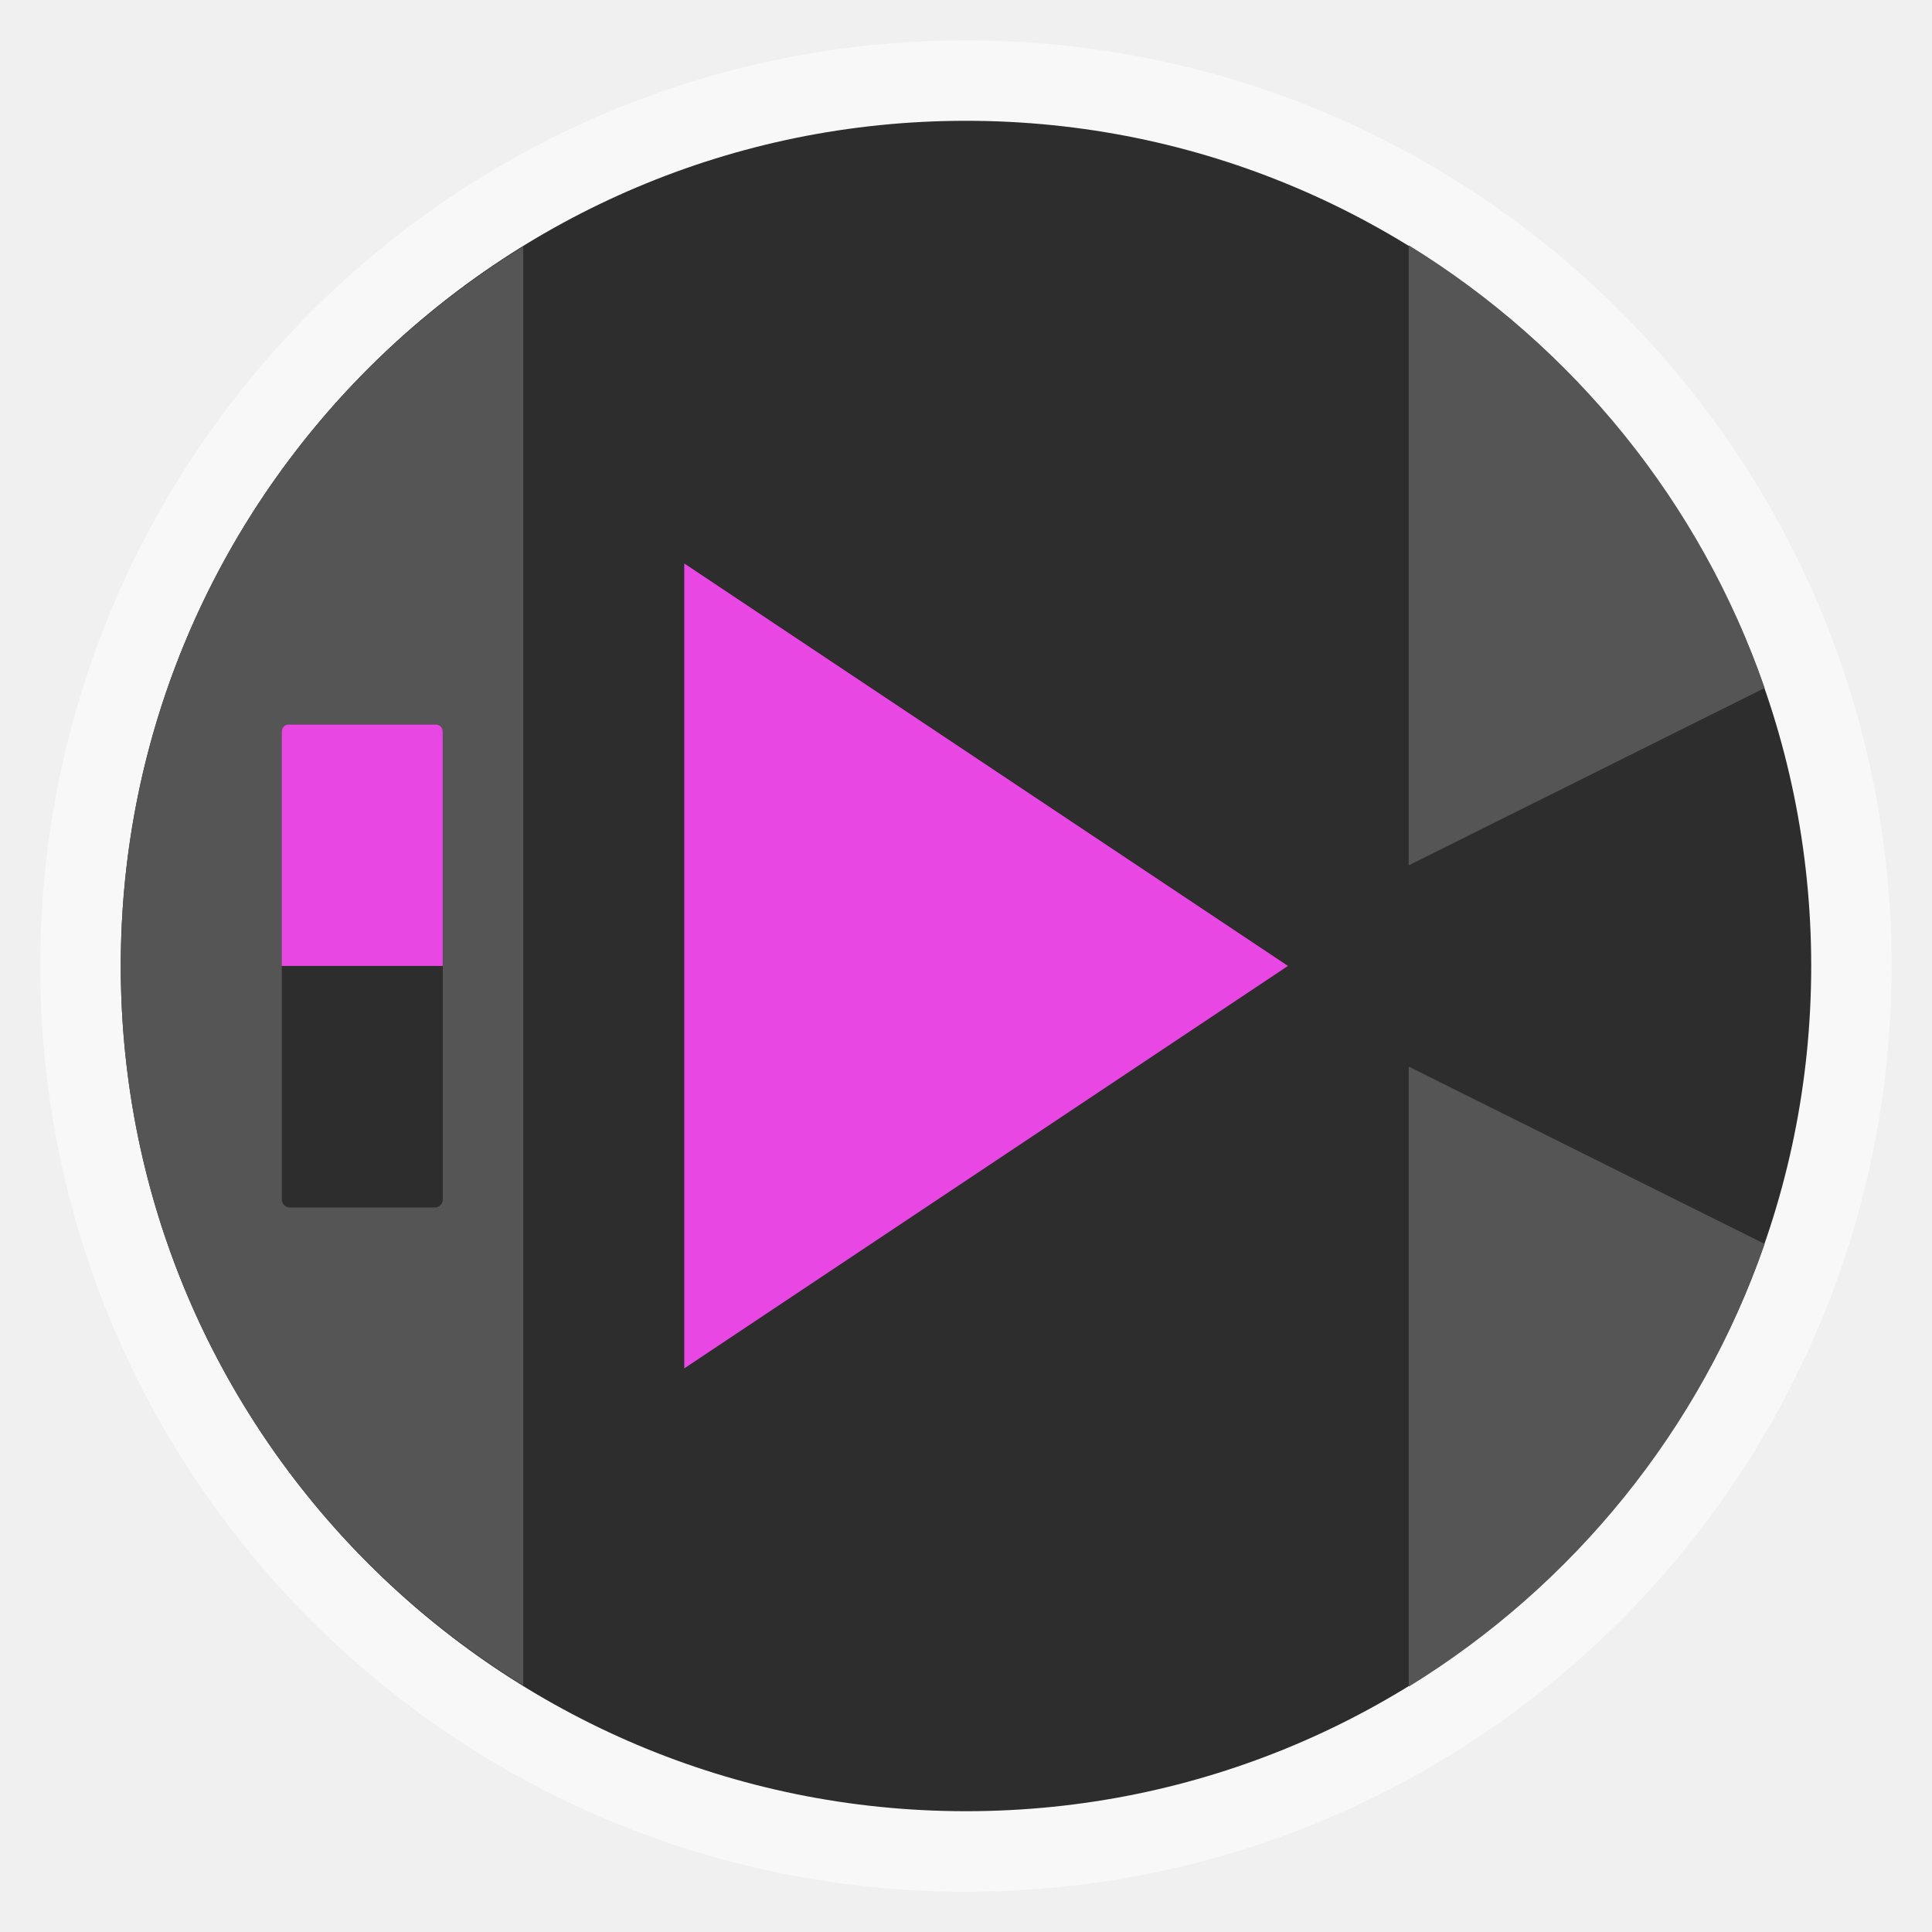
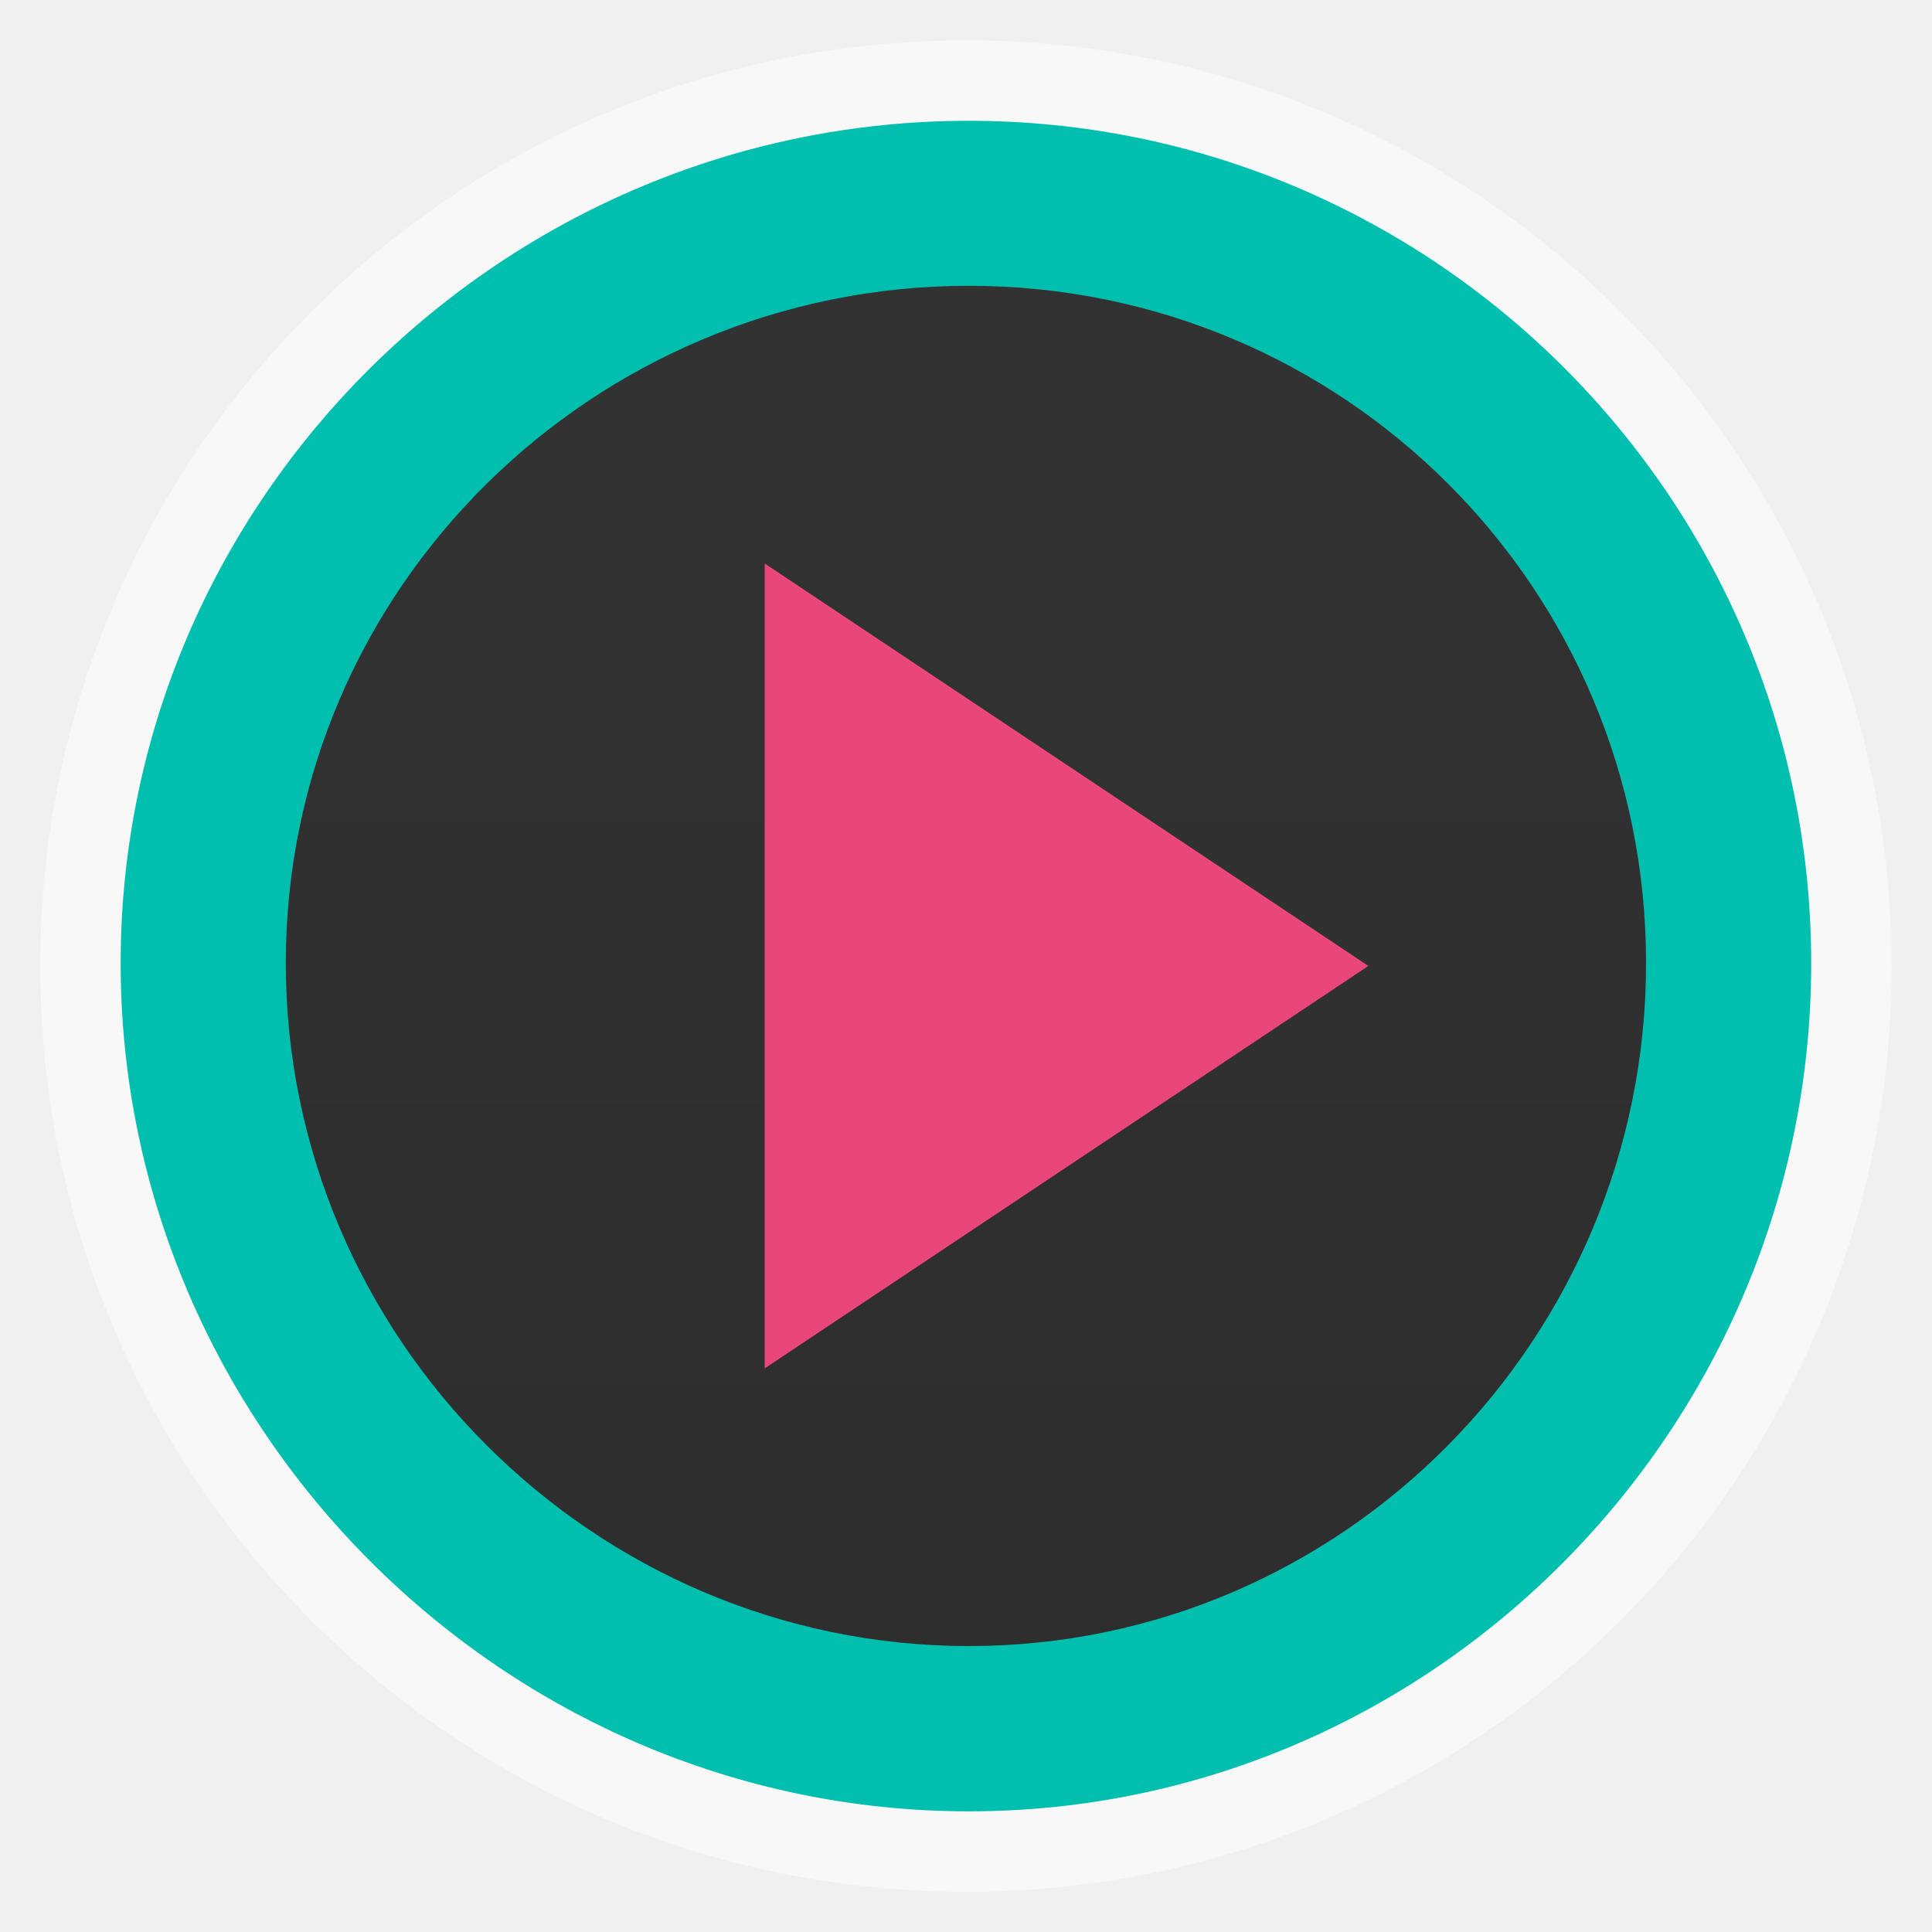
- <svg xmlns="http://www.w3.org/2000/svg" width="48" viewBox="0 0 13.547 13.547" height="48">
-   <defs>
-     <clipPath clipPathUnits="userSpaceOnUse">
-       <rect width="20" x="1" y="1" rx="2" height="20" style="fill:#fff;fill-rule:evenodd" />
+ <svg xmlns="http://www.w3.org/2000/svg" xmlns:xlink="http://www.w3.org/1999/xlink" width="48" viewBox="0 0 13.547 13.547" height="48" id="svg2" version="1.1">
+   <defs id="defs4">
+     <linearGradient id="linearGradient4460">
+       <stop offset="0" style="stop-color:#2d2d2d;stop-opacity:1;" id="stop7" />
+       <stop offset="1" style="stop-color:#333333;stop-opacity:1;" id="stop9" />
+     </linearGradient>
+     <linearGradient id="linearGradient3824">
+       <stop offset="0" style="stop-color:#2a94c8" id="stop12" />
+       <stop offset=".519" style="stop-color:#e35472" id="stop14" />
+       <stop offset="1" style="stop-color:#e68031" id="stop16" />
+     </linearGradient>
+     <linearGradient gradientTransform="matrix(1.09524,0,0,1.09524,-133.0018,-293.022)" xlink:href="#linearGradient4460" id="linearGradient3835" y1="279.096" y2="268.33" gradientUnits="userSpaceOnUse" x2="0" />
+     <linearGradient xlink:href="#linearGradient3824" id="linearGradient3830" x1=".847" x2="12.7" gradientUnits="userSpaceOnUse" />
+     <linearGradient xlink:href="#linearGradient4460" id="linearGradient3010" gradientUnits="userSpaceOnUse" gradientTransform="matrix(1.09524,0,0,1.09524,-133.0018,-293.022)" y1="279.096" x2="0" y2="268.33" />
+     <clipPath id="clipPath3813" clipPathUnits="userSpaceOnUse">
+       <path id="path3815" d="M 92.311,355.545 L 479.511,355.545 L 479.511,68.185 L 92.311,68.185 L 92.311,355.545 z" />
    </clipPath>
-     <clipPath clipPathUnits="userSpaceOnUse">
-       <rect width="84" x="6" y="6" rx="6" height="84" style="fill:#fff" />
+     <clipPath id="clipPath3809" clipPathUnits="userSpaceOnUse">
+       <path id="path3811" d="M 93.311,69.185 L 478.511,69.185 L 478.511,354.545 L 93.311,354.545 L 93.311,69.185 z" />
    </clipPath>
-     <clipPath clipPathUnits="userSpaceOnUse">
-       <path d="M 54.1,12.5 12.9,54.7 C -2.7,70.3 23,69 32.3,74.9 36.6,77.7 18.5,81.3 22.2,85 c 3.6,3.7 21.7,7.1 25.3,10.7 3.6,3.7 -7.3,7.6 -3.7,11.3 3.5,3.7 11.9,0.2 13.4,8.6 1.1,6.2 15.4,3.1 21.8,-2.2 4,-3.4 -6.9,-3.4 -3.3,-7.1 9,-9.1 17,-4.1 20.3,-12.5 1.8,-4.5 -13.6,-7.7 -9.5,-10.6 9.8,-6.9 45.8,-10.4 29.2,-27 L 73,12.5 c -5.3,-5 -14,-5 -18.9,0 z m -9.9,64.7 c 0.9,0 30.8,4 19.3,7.1 -4.4,1.2 -24.6,-7.1 -19.3,-7.1 z m 57.2,16.6 c 0,2.1 16.3,3.3 15.4,-0.5 -1.3,-6.4 -13.6,-5.9 -15.4,0.5 z m -69.5,11.1 c 3.7,3.2 9.3,-0.7 11.1,-5.2 -3.6,-4.7 -16.9,0.3 -11.1,5.2 z m 67.5,-6.7 c -4.6,4.2 0.8,8.6 5.3,5.7 1.2,-0.8 -0.1,-4.7 -5.3,-5.7 z" />
+     <clipPath id="clipPath3805" clipPathUnits="userSpaceOnUse">
+       <path id="path3807" d="M 93.311,354.545 L 478.511,354.545 L 478.511,69.185 L 93.311,69.185 L 93.311,354.545 z" />
    </clipPath>
-     <clipPath clipPathUnits="userSpaceOnUse">
-       <rect width="96" x="-100" y="-0" height="96" style="fill:#fff" />
+     <clipPath id="clipPath3801" clipPathUnits="userSpaceOnUse">
+       <path id="path3803" d="M 95.311,352.545 L 476.403,352.545 L 476.403,71.423 L 95.311,71.423 L 95.311,352.545 z" />
    </clipPath>
-     <clipPath clipPathUnits="userSpaceOnUse">
-       <path d="M 95.311,352.545 L 476.403,352.545 L 476.403,71.423 L 95.311,71.423 L 95.311,352.545 z" />
+     <clipPath id="clipPath3797" clipPathUnits="userSpaceOnUse">
+       <rect id="rect3799" style="fill:#fff" height="96" y="-0" x="-100" width="96" />
    </clipPath>
-     <clipPath clipPathUnits="userSpaceOnUse">
-       <path d="M 93.311,354.545 L 478.511,354.545 L 478.511,69.185 L 93.311,69.185 L 93.311,354.545 z" />
+     <clipPath id="clipPath3793" clipPathUnits="userSpaceOnUse">
+       <path id="path3795" d="M 54.1,12.5 12.9,54.7 C -2.7,70.3 23,69 32.3,74.9 36.6,77.7 18.5,81.3 22.2,85 c 3.6,3.7 21.7,7.1 25.3,10.7 3.6,3.7 -7.3,7.6 -3.7,11.3 3.5,3.7 11.9,0.2 13.4,8.6 1.1,6.2 15.4,3.1 21.8,-2.2 4,-3.4 -6.9,-3.4 -3.3,-7.1 9,-9.1 17,-4.1 20.3,-12.5 1.8,-4.5 -13.6,-7.7 -9.5,-10.6 9.8,-6.9 45.8,-10.4 29.2,-27 L 73,12.5 c -5.3,-5 -14,-5 -18.9,0 z m -9.9,64.7 c 0.9,0 30.8,4 19.3,7.1 -4.4,1.2 -24.6,-7.1 -19.3,-7.1 z m 57.2,16.6 c 0,2.1 16.3,3.3 15.4,-0.5 -1.3,-6.4 -13.6,-5.9 -15.4,0.5 z m -69.5,11.1 c 3.7,3.2 9.3,-0.7 11.1,-5.2 -3.6,-4.7 -16.9,0.3 -11.1,5.2 z m 67.5,-6.7 c -4.6,4.2 0.8,8.6 5.3,5.7 1.2,-0.8 -0.1,-4.7 -5.3,-5.7 z" />
    </clipPath>
-     <clipPath clipPathUnits="userSpaceOnUse">
-       <path d="M 93.311,69.185 L 478.511,69.185 L 478.511,354.545 L 93.311,354.545 L 93.311,69.185 z" />
+     <clipPath id="clipPath3789" clipPathUnits="userSpaceOnUse">
+       <rect id="rect3791" style="fill:#fff" height="84" rx="6" y="6" x="6" width="84" />
    </clipPath>
-     <clipPath clipPathUnits="userSpaceOnUse">
-       <path d="M 92.311,355.545 L 479.511,355.545 L 479.511,68.185 L 92.311,68.185 L 92.311,355.545 z" />
+     <clipPath id="clipPath3785" clipPathUnits="userSpaceOnUse">
+       <rect id="rect3787" style="fill:#fff;fill-rule:evenodd" height="20" rx="2" y="1" x="1" width="20" />
    </clipPath>
  </defs>
-   <g style="fill-rule:evenodd">
-     <rect width="12.982" x=".282" y=".283" rx="6.491" height="12.982" style="opacity:.5;fill:#fff" />
-     <rect width="11.853" x=".847" y="-12.7" rx="5.927" height="11.853" style="fill:#2d2d2d" transform="scale(1 -1)" />
-   </g>
-   <path style="fill:#e947e3" d="m 4.798,3.951 0,5.644 4.233,-2.822 z" />
-   <g style="fill-rule:evenodd;fill:#555">
-     <path d="M 35 6.094 L 35 21.5 L 43.844 17.094 C 42.25 12.481 39.084 8.605 35 6.094 z M 35 26.5 L 35 41.906 C 39.084 39.395 42.25 35.519 43.844 30.906 L 35 26.5 z " transform="scale(.28222)" />
-     <path d="M 13 6.125 C 7.003 9.815 3 16.414 3 24 C 3 31.586 7.003 38.185 13 41.875 L 13 6.125 z " transform="scale(.28222)" />
-   </g>
-   <rect width="1.129" x="1.976" y="5.08" rx=".057" height="3.387" style="fill:#2d2d2d" />
-   <path style="fill:#e947e3" d="M 7.188 18 C 7.075 18 7 18.075 7 18.188 L 7 24 L 11 24 L 11 18.188 C 11 18.075 10.925 18 10.812 18 L 7.188 18 z " transform="scale(.28222)" />
+   <rect id="rect22" style="opacity:0.5;fill:#ffffff;fill-rule:evenodd" height="12.982" rx="6.491" y="0.283" x="0.282" width="12.982" />
+   <rect id="rect24" style="fill:url(#linearGradient3010);fill-rule:evenodd" height="11.746" rx="5.873" y="0.901" x="0.9" width="11.746" />
+   <path style="fill:#00bfaf;line-height:normal;color:#000;fill-opacity:1" d="m 6.793,0.847 c -3.258,0 -5.947,2.65 -5.947,5.907 0,3.257 2.689,5.947 5.947,5.947 3.258,0 5.907,-2.69 5.907,-5.947 0,-3.257 -2.649,-5.907 -5.907,-5.907 z m 0,1.157 c 2.631,0 4.749,2.119 4.749,4.749 0,2.63 -2.119,4.789 -4.749,4.789 -2.631,0 -4.789,-2.159 -4.789,-4.789 0,-2.63 2.159,-4.749 4.789,-4.749 z" id="path26" />
+   <path style="fill:#e9477b;fill-opacity:1" d="m 5.362,3.951 0,5.644 4.233,-2.822 z" id="path28" />
</svg>
